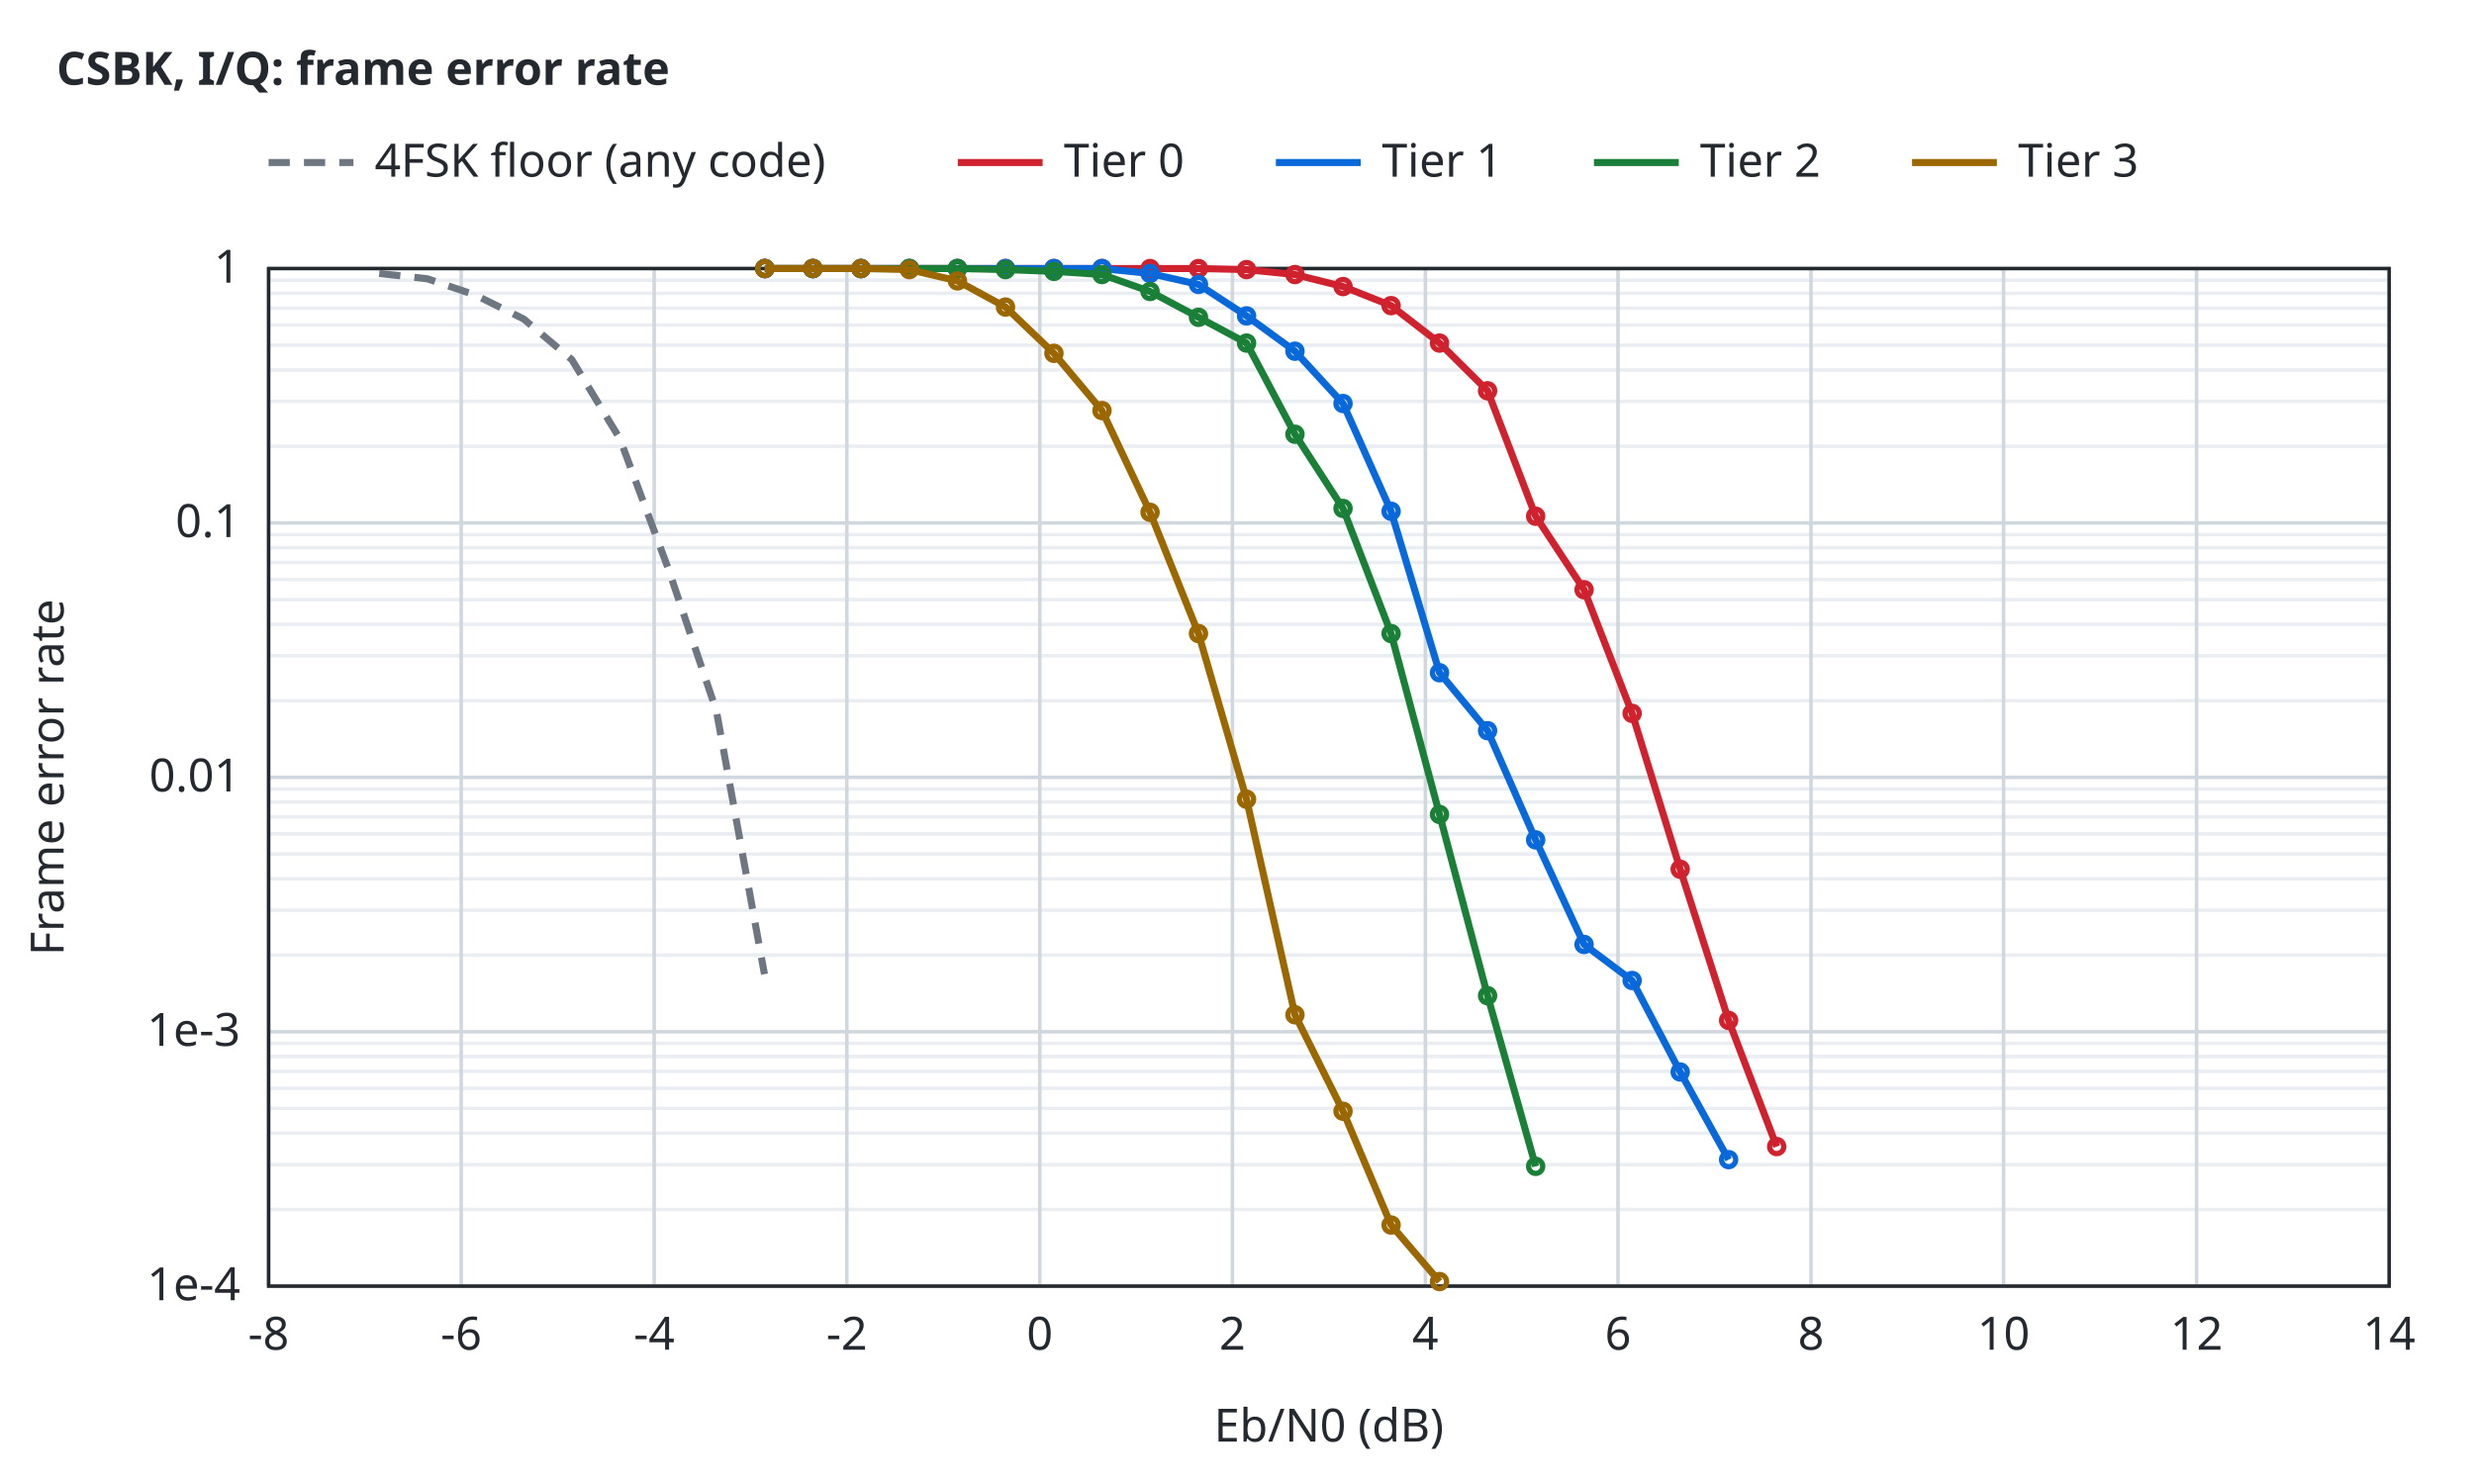
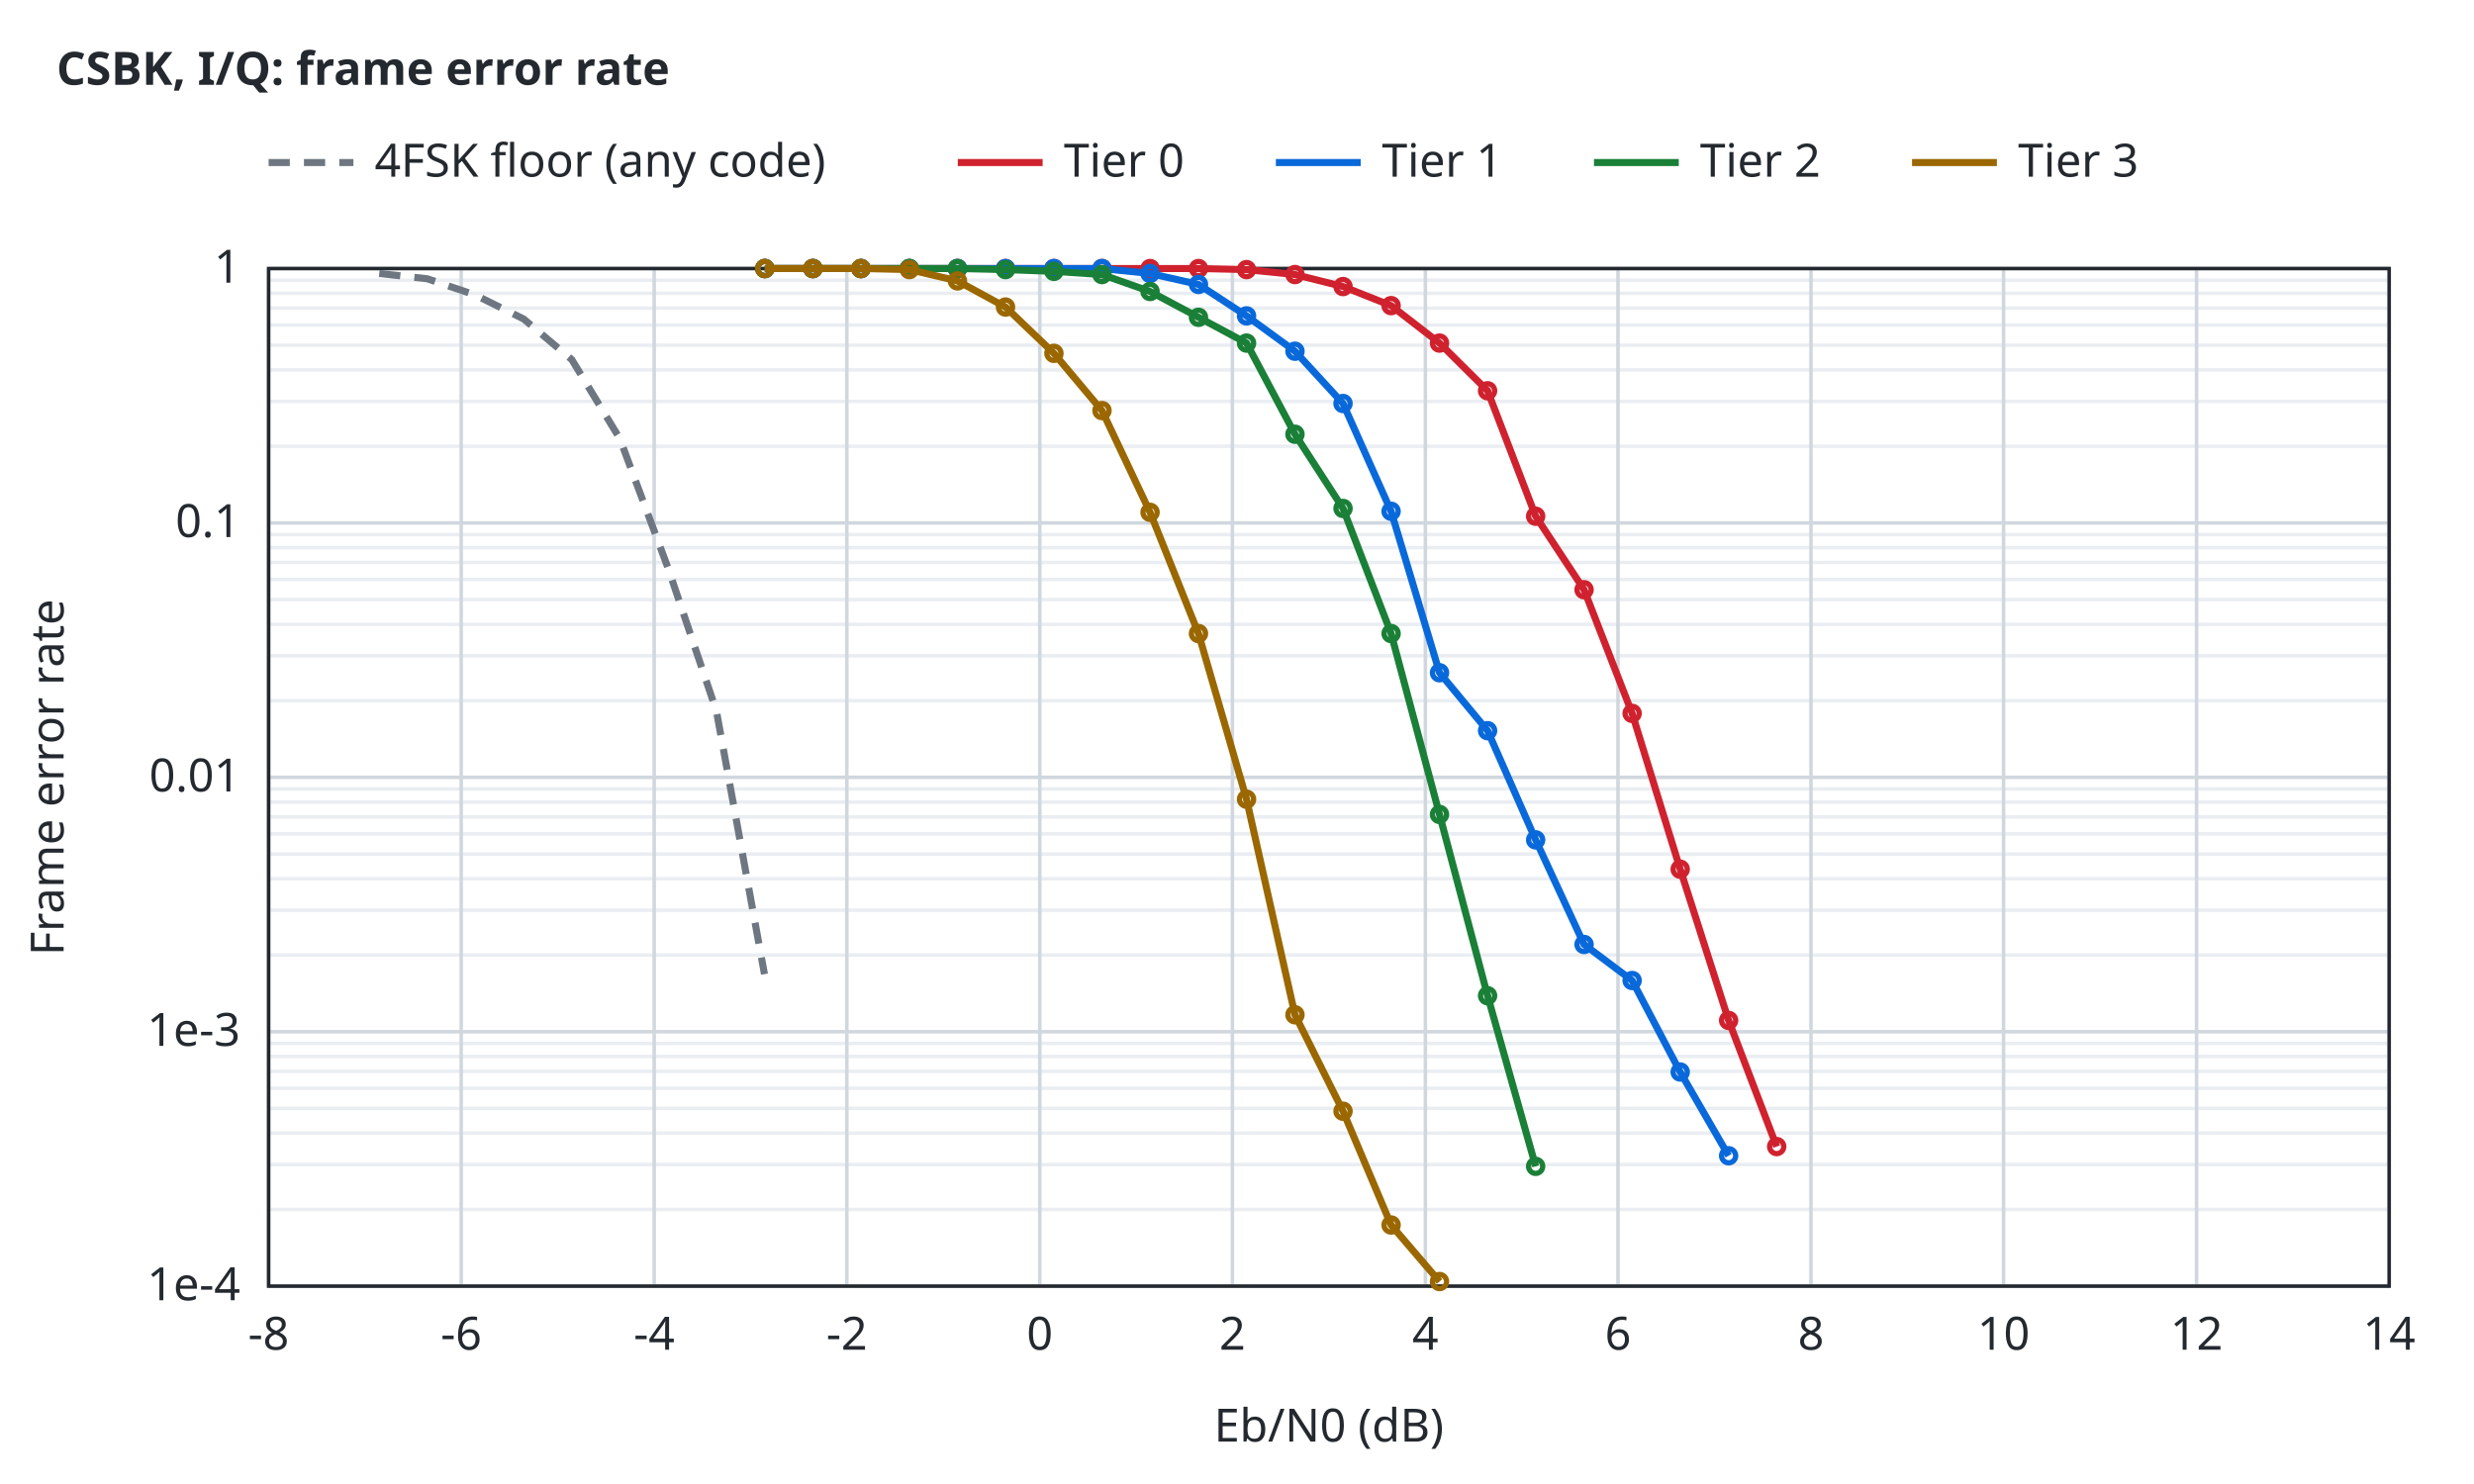
<svg xmlns="http://www.w3.org/2000/svg" width="700" height="420" viewBox="0 0 700 420">
  <style>text{font-family:sans-serif;font-size:13px;fill:#24292f}.t{font-weight:600}.bg{fill:#ffffff}.ax{stroke:#24292f;stroke-width:1;fill:none}.gr{stroke:#d0d7de;stroke-width:1}.mi{stroke:#eaeef2;stroke-width:1}.r0{stroke:#6e7781}.r1{stroke:#bc4c00}.r2{stroke:#8250df}.r3{stroke:#1b7c83}.r4{stroke:#9a6700}.s1{stroke:#cf222e}.s2{stroke:#0969da}.s3{stroke:#1a7f37}.s4{stroke:#9a6700}.q0{fill:#6e7781}.q1{fill:#bc4c00}.q2{fill:#8250df}.f1{fill:#cf222e}.f2{fill:#0969da}.f3{fill:#1a7f37}.f4{fill:#9a6700}.l{fill:none;stroke-width:2}.p{fill:none;stroke-width:1.5}.e{fill:none;stroke-width:1;stroke-opacity:.25}@media (prefers-color-scheme:dark){text{fill:#e6edf3}.bg{fill:#0d1117}.ax{stroke:#8b949e}.gr{stroke:#30363d}.mi{stroke:#21262d}.r0{stroke:#8b949e}.r1{stroke:#f0883e}.r2{stroke:#d2a8ff}.r3{stroke:#39c5cf}.r4{stroke:#d29922}.s1{stroke:#ff7b72}.s2{stroke:#58a6ff}.s3{stroke:#3fb950}.s4{stroke:#d29922}.q0{fill:#8b949e}.q1{fill:#f0883e}.q2{fill:#d2a8ff}.f1{fill:#ff7b72}.f2{fill:#58a6ff}.f3{fill:#3fb950}.f4{fill:#d29922}}</style>
  <rect class="bg" width="100%" height="100%" />
  <text class="t" x="16" y="24">CSBK, I/Q: frame error rate</text>
  <line class="mi" x1="76.0" y1="342.3" x2="676.0" y2="342.3" />
  <line class="mi" x1="76.0" y1="329.6" x2="676.0" y2="329.6" />
  <line class="mi" x1="76.0" y1="320.7" x2="676.0" y2="320.7" />
  <line class="mi" x1="76.0" y1="313.7" x2="676.0" y2="313.7" />
  <line class="mi" x1="76.0" y1="308.0" x2="676.0" y2="308.0" />
  <line class="mi" x1="76.0" y1="303.2" x2="676.0" y2="303.2" />
  <line class="mi" x1="76.0" y1="299.0" x2="676.0" y2="299.0" />
  <line class="mi" x1="76.0" y1="295.3" x2="676.0" y2="295.3" />
  <line class="mi" x1="76.0" y1="270.3" x2="676.0" y2="270.3" />
  <line class="mi" x1="76.0" y1="257.6" x2="676.0" y2="257.6" />
  <line class="mi" x1="76.0" y1="248.7" x2="676.0" y2="248.7" />
  <line class="mi" x1="76.0" y1="241.7" x2="676.0" y2="241.7" />
  <line class="mi" x1="76.0" y1="236.0" x2="676.0" y2="236.0" />
  <line class="mi" x1="76.0" y1="231.2" x2="676.0" y2="231.2" />
  <line class="mi" x1="76.0" y1="227.0" x2="676.0" y2="227.0" />
  <line class="mi" x1="76.0" y1="223.3" x2="676.0" y2="223.3" />
  <line class="mi" x1="76.0" y1="198.3" x2="676.0" y2="198.3" />
  <line class="mi" x1="76.0" y1="185.6" x2="676.0" y2="185.6" />
  <line class="mi" x1="76.0" y1="176.7" x2="676.0" y2="176.7" />
  <line class="mi" x1="76.0" y1="169.7" x2="676.0" y2="169.7" />
  <line class="mi" x1="76.0" y1="164.0" x2="676.0" y2="164.0" />
  <line class="mi" x1="76.0" y1="159.2" x2="676.0" y2="159.2" />
  <line class="mi" x1="76.0" y1="155.0" x2="676.0" y2="155.0" />
  <line class="mi" x1="76.0" y1="151.3" x2="676.0" y2="151.3" />
  <line class="mi" x1="76.0" y1="126.3" x2="676.0" y2="126.3" />
  <line class="mi" x1="76.0" y1="113.6" x2="676.0" y2="113.6" />
  <line class="mi" x1="76.0" y1="104.7" x2="676.0" y2="104.7" />
  <line class="mi" x1="76.0" y1="97.7" x2="676.0" y2="97.7" />
  <line class="mi" x1="76.0" y1="92.0" x2="676.0" y2="92.0" />
  <line class="mi" x1="76.0" y1="87.2" x2="676.0" y2="87.2" />
  <line class="mi" x1="76.0" y1="83.0" x2="676.0" y2="83.0" />
  <line class="mi" x1="76.0" y1="79.3" x2="676.0" y2="79.3" />
  <line class="gr" x1="76.0" y1="364.0" x2="76.0" y2="76.0" />
  <text x="76.0" y="382.0" text-anchor="middle">-8</text>
  <line class="gr" x1="130.5" y1="364.0" x2="130.5" y2="76.0" />
  <text x="130.5" y="382.0" text-anchor="middle">-6</text>
  <line class="gr" x1="185.1" y1="364.0" x2="185.1" y2="76.0" />
  <text x="185.1" y="382.0" text-anchor="middle">-4</text>
  <line class="gr" x1="239.6" y1="364.0" x2="239.6" y2="76.0" />
  <text x="239.6" y="382.0" text-anchor="middle">-2</text>
  <line class="gr" x1="294.2" y1="364.0" x2="294.2" y2="76.0" />
  <text x="294.2" y="382.0" text-anchor="middle">0</text>
  <line class="gr" x1="348.7" y1="364.0" x2="348.7" y2="76.0" />
  <text x="348.7" y="382.0" text-anchor="middle">2</text>
  <line class="gr" x1="403.3" y1="364.0" x2="403.3" y2="76.0" />
  <text x="403.3" y="382.0" text-anchor="middle">4</text>
  <line class="gr" x1="457.8" y1="364.0" x2="457.8" y2="76.0" />
  <text x="457.8" y="382.0" text-anchor="middle">6</text>
  <line class="gr" x1="512.4" y1="364.0" x2="512.4" y2="76.0" />
  <text x="512.4" y="382.0" text-anchor="middle">8</text>
  <line class="gr" x1="566.9" y1="364.0" x2="566.9" y2="76.0" />
  <text x="566.9" y="382.0" text-anchor="middle">10</text>
  <line class="gr" x1="621.5" y1="364.0" x2="621.5" y2="76.0" />
  <text x="621.5" y="382.0" text-anchor="middle">12</text>
  <line class="gr" x1="676.0" y1="364.0" x2="676.0" y2="76.0" />
  <text x="676.0" y="382.0" text-anchor="middle">14</text>
  <line class="gr" x1="76.0" y1="364.0" x2="676.0" y2="364.0" />
  <text x="68.0" y="368.0" text-anchor="end">1e-4</text>
  <line class="gr" x1="76.0" y1="292.0" x2="676.0" y2="292.0" />
  <text x="68.0" y="296.0" text-anchor="end">1e-3</text>
  <line class="gr" x1="76.0" y1="220.0" x2="676.0" y2="220.0" />
  <text x="68.0" y="224.0" text-anchor="end">0.01</text>
  <line class="gr" x1="76.0" y1="148.0" x2="676.0" y2="148.0" />
  <text x="68.0" y="152.0" text-anchor="end">0.1</text>
  <line class="gr" x1="76.0" y1="76.0" x2="676.0" y2="76.0" />
  <text x="68.0" y="80.0" text-anchor="end">1</text>
  <rect class="ax" x="76.0" y="76.0" width="600.0" height="288.0" />
  <text x="376.0" y="408.0" text-anchor="middle">Eb/N0 (dB)</text>
  <text x="18" y="220.0" text-anchor="middle" transform="rotate(-90 18 220.0)">Frame error rate</text>
  <path class="l r0" stroke-dasharray="6 4" d="M107.3,77.4 L120.9,78.9 L134.5,83.5 L148.2,90.3 L161.8,101.8 L175.4,124.2 L189.1,161.0 L202.7,201.2 L216.3,275.7" />
  <path class="l s1" d="M216.4,76.0 L230.0,76.0 L243.6,76.0 L257.3,76.0 L270.9,76.0 L284.5,76.0 L298.2,76.0 L311.8,76.0 L325.4,76.0 L339.1,76.0 L352.7,76.3 L366.4,77.7 L380.0,81.1 L393.6,86.5 L407.3,97.1 L420.9,110.6 L434.5,146.1 L448.2,166.9 L461.8,201.9 L475.4,246.0 L489.1,288.8 L502.7,324.5" />
  <circle class="p s1" cx="216.4" cy="76.0" r="2" />
  <circle class="p s1" cx="230.0" cy="76.0" r="2" />
  <circle class="p s1" cx="243.6" cy="76.0" r="2" />
  <circle class="p s1" cx="257.3" cy="76.0" r="2" />
  <circle class="p s1" cx="270.9" cy="76.0" r="2" />
  <circle class="p s1" cx="284.5" cy="76.0" r="2" />
  <circle class="p s1" cx="298.2" cy="76.0" r="2" />
  <circle class="p s1" cx="311.8" cy="76.0" r="2" />
  <circle class="p s1" cx="325.4" cy="76.0" r="2" />
  <circle class="p s1" cx="339.1" cy="76.0" r="2" />
  <circle class="p s1" cx="352.7" cy="76.3" r="2" />
  <circle class="p s1" cx="366.4" cy="77.7" r="2" />
  <circle class="p s1" cx="380.0" cy="81.1" r="2" />
  <circle class="p s1" cx="393.6" cy="86.5" r="2" />
  <circle class="p s1" cx="407.3" cy="97.1" r="2" />
  <circle class="p s1" cx="420.9" cy="110.6" r="2" />
  <circle class="p s1" cx="434.5" cy="146.1" r="2" />
  <circle class="p s1" cx="448.2" cy="166.9" r="2" />
  <circle class="p s1" cx="461.8" cy="201.9" r="2" />
  <circle class="p s1" cx="475.4" cy="246.0" r="2" />
  <circle class="p s1" cx="489.1" cy="288.8" r="2" />
  <circle class="p s1" cx="502.7" cy="324.5" r="2" />
-   <path class="l s2" d="M216.4,76.0 L230.0,76.0 L243.6,76.0 L257.3,76.0 L270.9,76.0 L284.5,76.0 L298.2,76.0 L311.8,76.0 L325.4,77.4 L339.1,80.5 L352.7,89.4 L366.4,99.4 L380.0,114.2 L393.6,144.7 L407.3,190.4 L420.9,206.8 L434.5,237.7 L448.2,267.3 L461.8,277.5 L475.4,303.4 L489.1,328.2" />
+   <path class="l s2" d="M216.4,76.0 L230.0,76.0 L243.6,76.0 L257.3,76.0 L270.9,76.0 L284.5,76.0 L298.2,76.0 L311.8,76.0 L325.4,77.4 L339.1,80.5 L352.7,89.4 L366.4,99.4 L380.0,114.2 L393.6,144.7 L407.3,190.4 L420.9,206.8 L434.5,237.7 L448.2,267.3 L461.8,277.5 L475.4,303.4 L489.1,327.1" />
  <circle class="p s2" cx="216.4" cy="76.0" r="2" />
  <circle class="p s2" cx="230.0" cy="76.0" r="2" />
  <circle class="p s2" cx="243.6" cy="76.0" r="2" />
  <circle class="p s2" cx="257.3" cy="76.0" r="2" />
  <circle class="p s2" cx="270.9" cy="76.0" r="2" />
  <circle class="p s2" cx="284.5" cy="76.0" r="2" />
  <circle class="p s2" cx="298.2" cy="76.0" r="2" />
  <circle class="p s2" cx="311.8" cy="76.0" r="2" />
  <circle class="p s2" cx="325.4" cy="77.4" r="2" />
  <circle class="p s2" cx="339.1" cy="80.5" r="2" />
  <circle class="p s2" cx="352.7" cy="89.4" r="2" />
  <circle class="p s2" cx="366.4" cy="99.4" r="2" />
  <circle class="p s2" cx="380.0" cy="114.2" r="2" />
  <circle class="p s2" cx="393.6" cy="144.7" r="2" />
  <circle class="p s2" cx="407.3" cy="190.4" r="2" />
  <circle class="p s2" cx="420.9" cy="206.8" r="2" />
  <circle class="p s2" cx="434.5" cy="237.7" r="2" />
  <circle class="p s2" cx="448.2" cy="267.3" r="2" />
  <circle class="p s2" cx="461.8" cy="277.5" r="2" />
  <circle class="p s2" cx="475.4" cy="303.4" r="2" />
-   <circle class="p s2" cx="489.1" cy="328.2" r="2" />
+   <circle class="p s2" cx="489.1" cy="327.1" r="2" />
  <path class="l s3" d="M216.4,76.0 L230.0,76.0 L243.6,76.0 L257.3,76.0 L270.9,76.0 L284.5,76.3 L298.2,76.8 L311.8,77.7 L325.4,82.5 L339.1,89.8 L352.7,97.1 L366.4,122.9 L380.0,143.9 L393.6,179.3 L407.3,230.5 L420.9,281.8 L434.5,330.1" />
  <circle class="p s3" cx="216.4" cy="76.0" r="2" />
  <circle class="p s3" cx="230.0" cy="76.0" r="2" />
  <circle class="p s3" cx="243.6" cy="76.0" r="2" />
  <circle class="p s3" cx="257.3" cy="76.0" r="2" />
  <circle class="p s3" cx="270.9" cy="76.0" r="2" />
  <circle class="p s3" cx="284.5" cy="76.3" r="2" />
  <circle class="p s3" cx="298.2" cy="76.8" r="2" />
  <circle class="p s3" cx="311.8" cy="77.7" r="2" />
  <circle class="p s3" cx="325.4" cy="82.5" r="2" />
  <circle class="p s3" cx="339.1" cy="89.8" r="2" />
  <circle class="p s3" cx="352.7" cy="97.1" r="2" />
  <circle class="p s3" cx="366.4" cy="122.9" r="2" />
  <circle class="p s3" cx="380.0" cy="143.9" r="2" />
  <circle class="p s3" cx="393.6" cy="179.3" r="2" />
  <circle class="p s3" cx="407.3" cy="230.5" r="2" />
  <circle class="p s3" cx="420.9" cy="281.8" r="2" />
  <circle class="p s3" cx="434.5" cy="330.1" r="2" />
  <path class="l s4" d="M216.4,76.0 L230.0,76.0 L243.6,76.0 L257.3,76.3 L270.9,79.5 L284.5,86.9 L298.2,100.0 L311.8,116.2 L325.4,145.0 L339.1,179.3 L352.7,226.2 L366.4,287.2 L380.0,314.5 L393.6,346.7 L407.3,362.7" />
  <circle class="p s4" cx="216.4" cy="76.0" r="2" />
  <circle class="p s4" cx="230.0" cy="76.0" r="2" />
  <circle class="p s4" cx="243.6" cy="76.0" r="2" />
  <circle class="p s4" cx="257.3" cy="76.3" r="2" />
  <circle class="p s4" cx="270.9" cy="79.5" r="2" />
  <circle class="p s4" cx="284.5" cy="86.9" r="2" />
  <circle class="p s4" cx="298.2" cy="100.0" r="2" />
  <circle class="p s4" cx="311.8" cy="116.2" r="2" />
  <circle class="p s4" cx="325.4" cy="145.0" r="2" />
  <circle class="p s4" cx="339.1" cy="179.3" r="2" />
  <circle class="p s4" cx="352.7" cy="226.2" r="2" />
  <circle class="p s4" cx="366.4" cy="287.2" r="2" />
  <circle class="p s4" cx="380.0" cy="314.5" r="2" />
  <circle class="p s4" cx="393.6" cy="346.7" r="2" />
  <circle class="p s4" cx="407.3" cy="362.7" r="2" />
  <line class="l r0" stroke-dasharray="6 4" x1="76.0" y1="46.0" x2="100.0" y2="46.0" />
  <text x="106.0" y="50.0">4FSK floor (any code)</text>
  <line class="l s1" x1="271.0" y1="46.0" x2="295.0" y2="46.0" />
  <text x="301.0" y="50.0">Tier 0</text>
  <line class="l s2" x1="361.0" y1="46.0" x2="385.0" y2="46.0" />
  <text x="391.0" y="50.0">Tier 1</text>
  <line class="l s3" x1="451.0" y1="46.0" x2="475.0" y2="46.0" />
  <text x="481.0" y="50.0">Tier 2</text>
  <line class="l s4" x1="541.0" y1="46.0" x2="565.0" y2="46.0" />
  <text x="571.0" y="50.0">Tier 3</text>
</svg>
